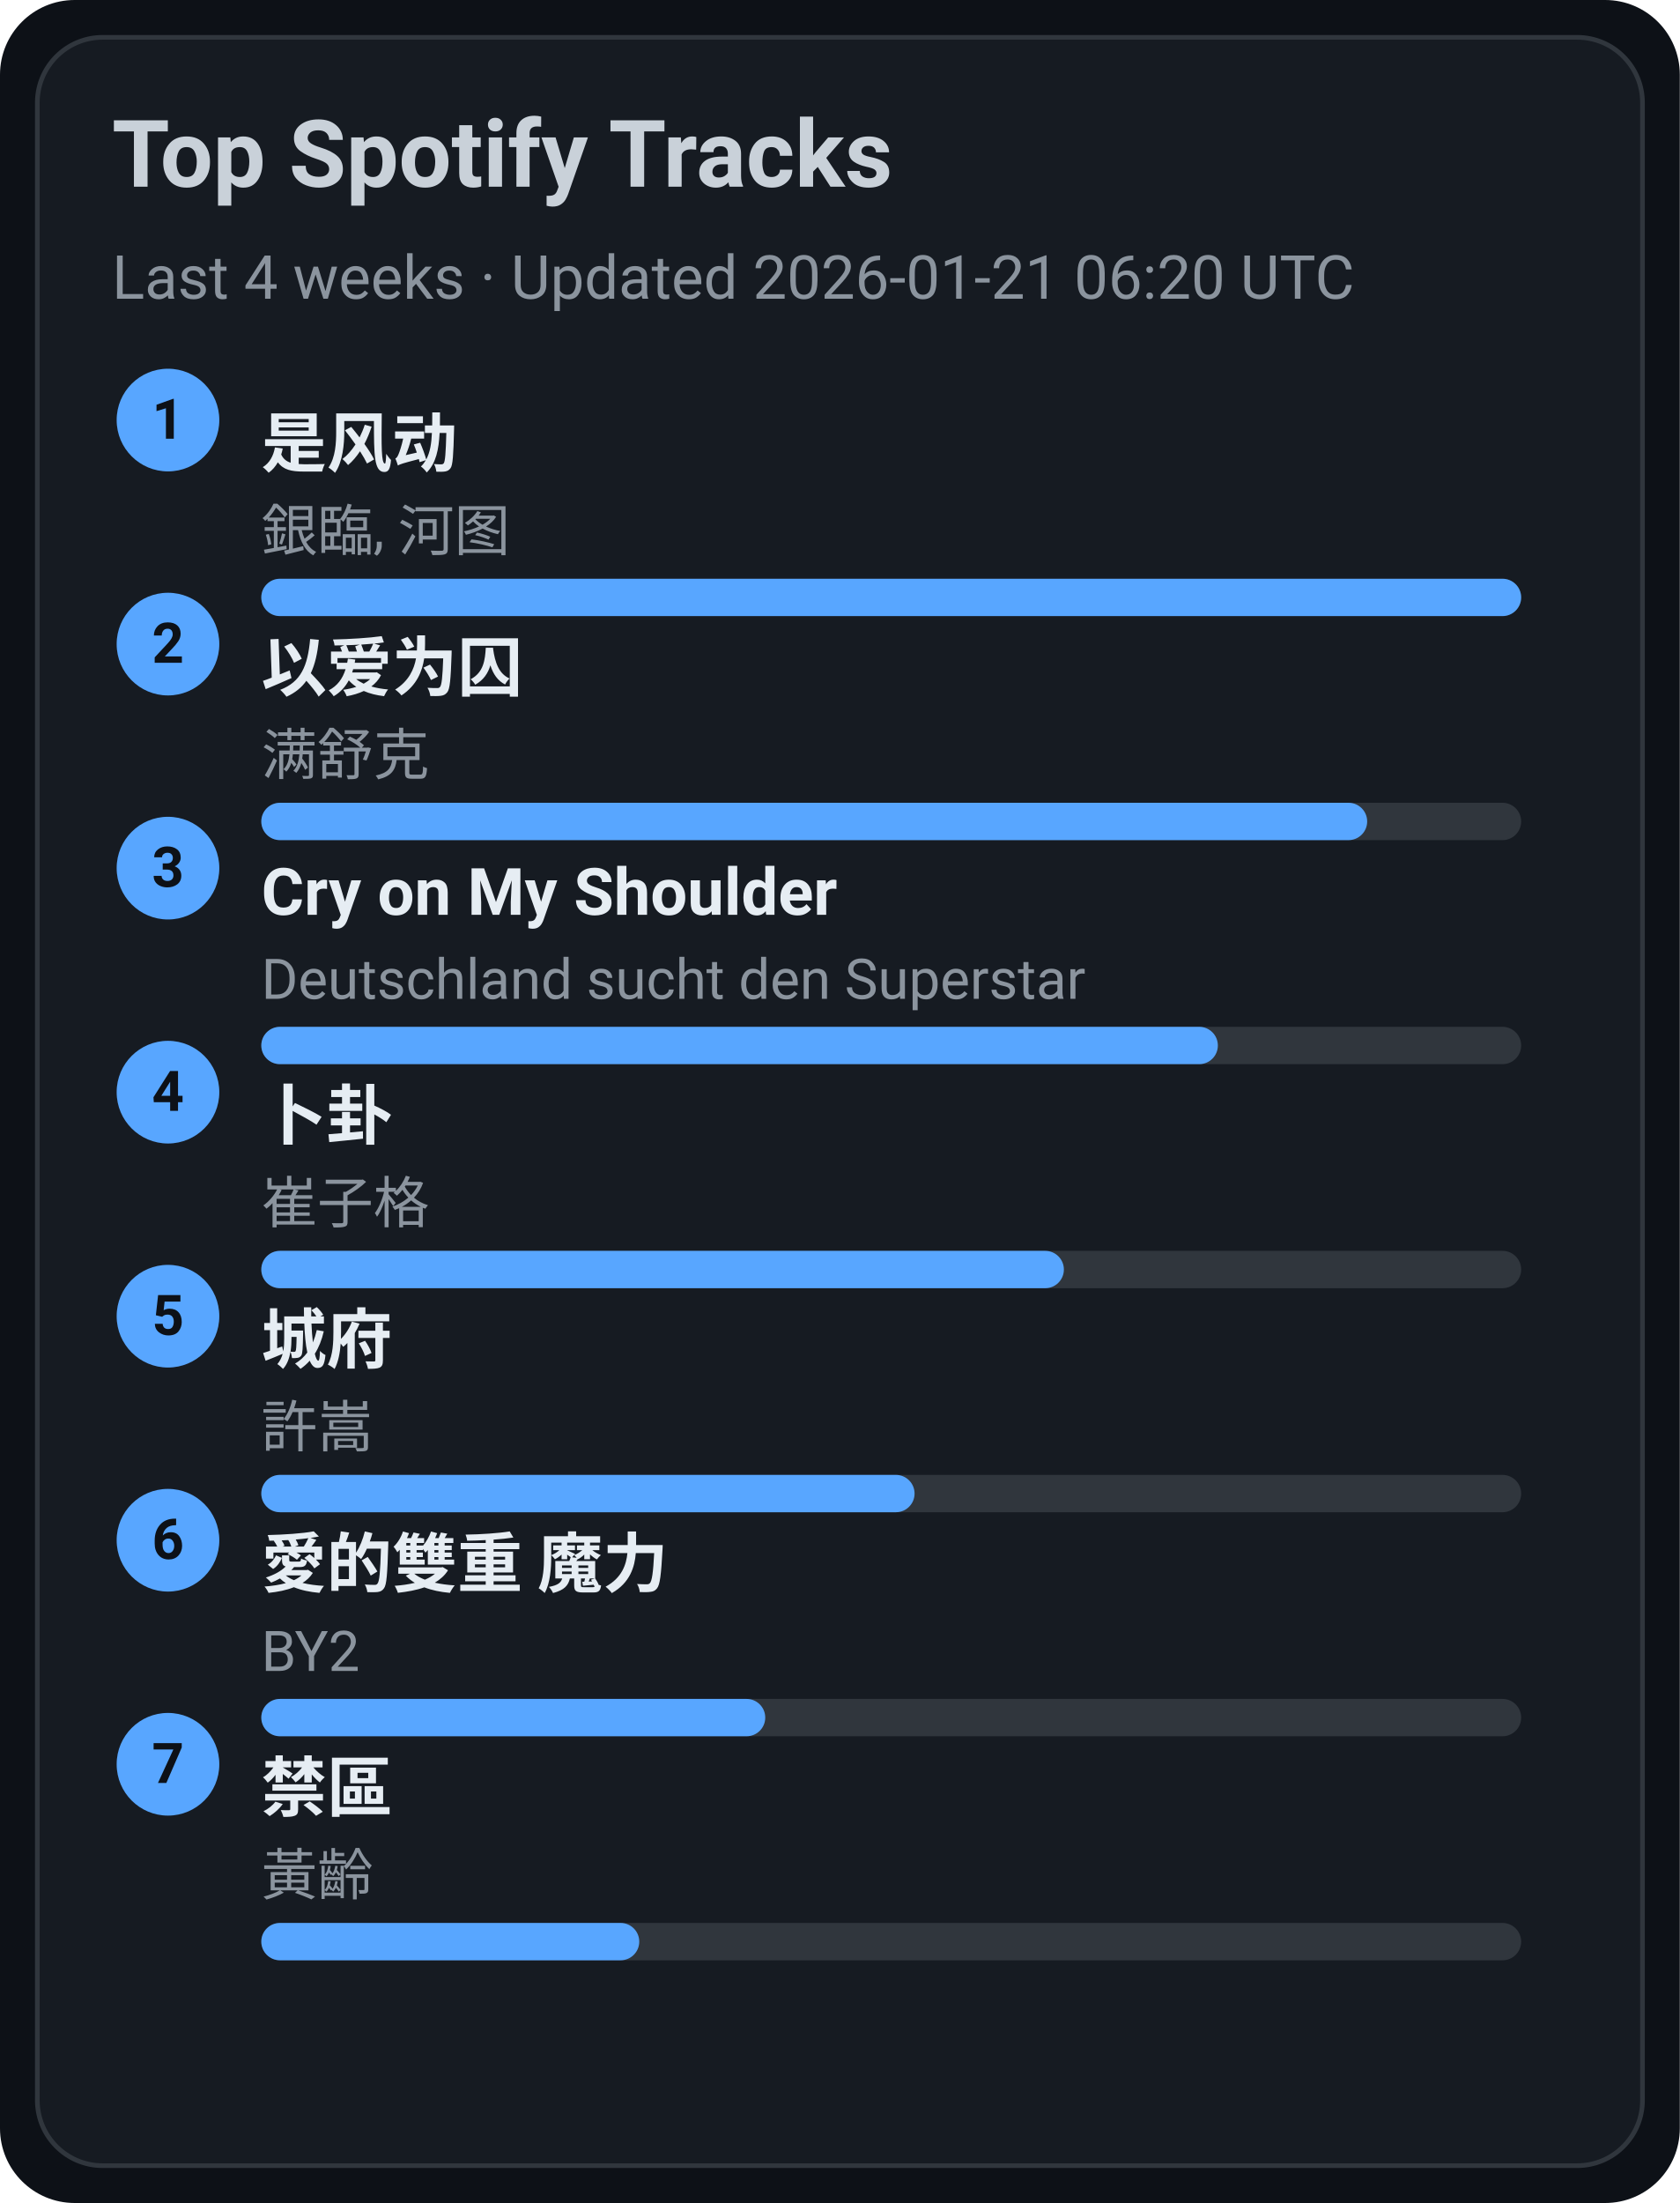
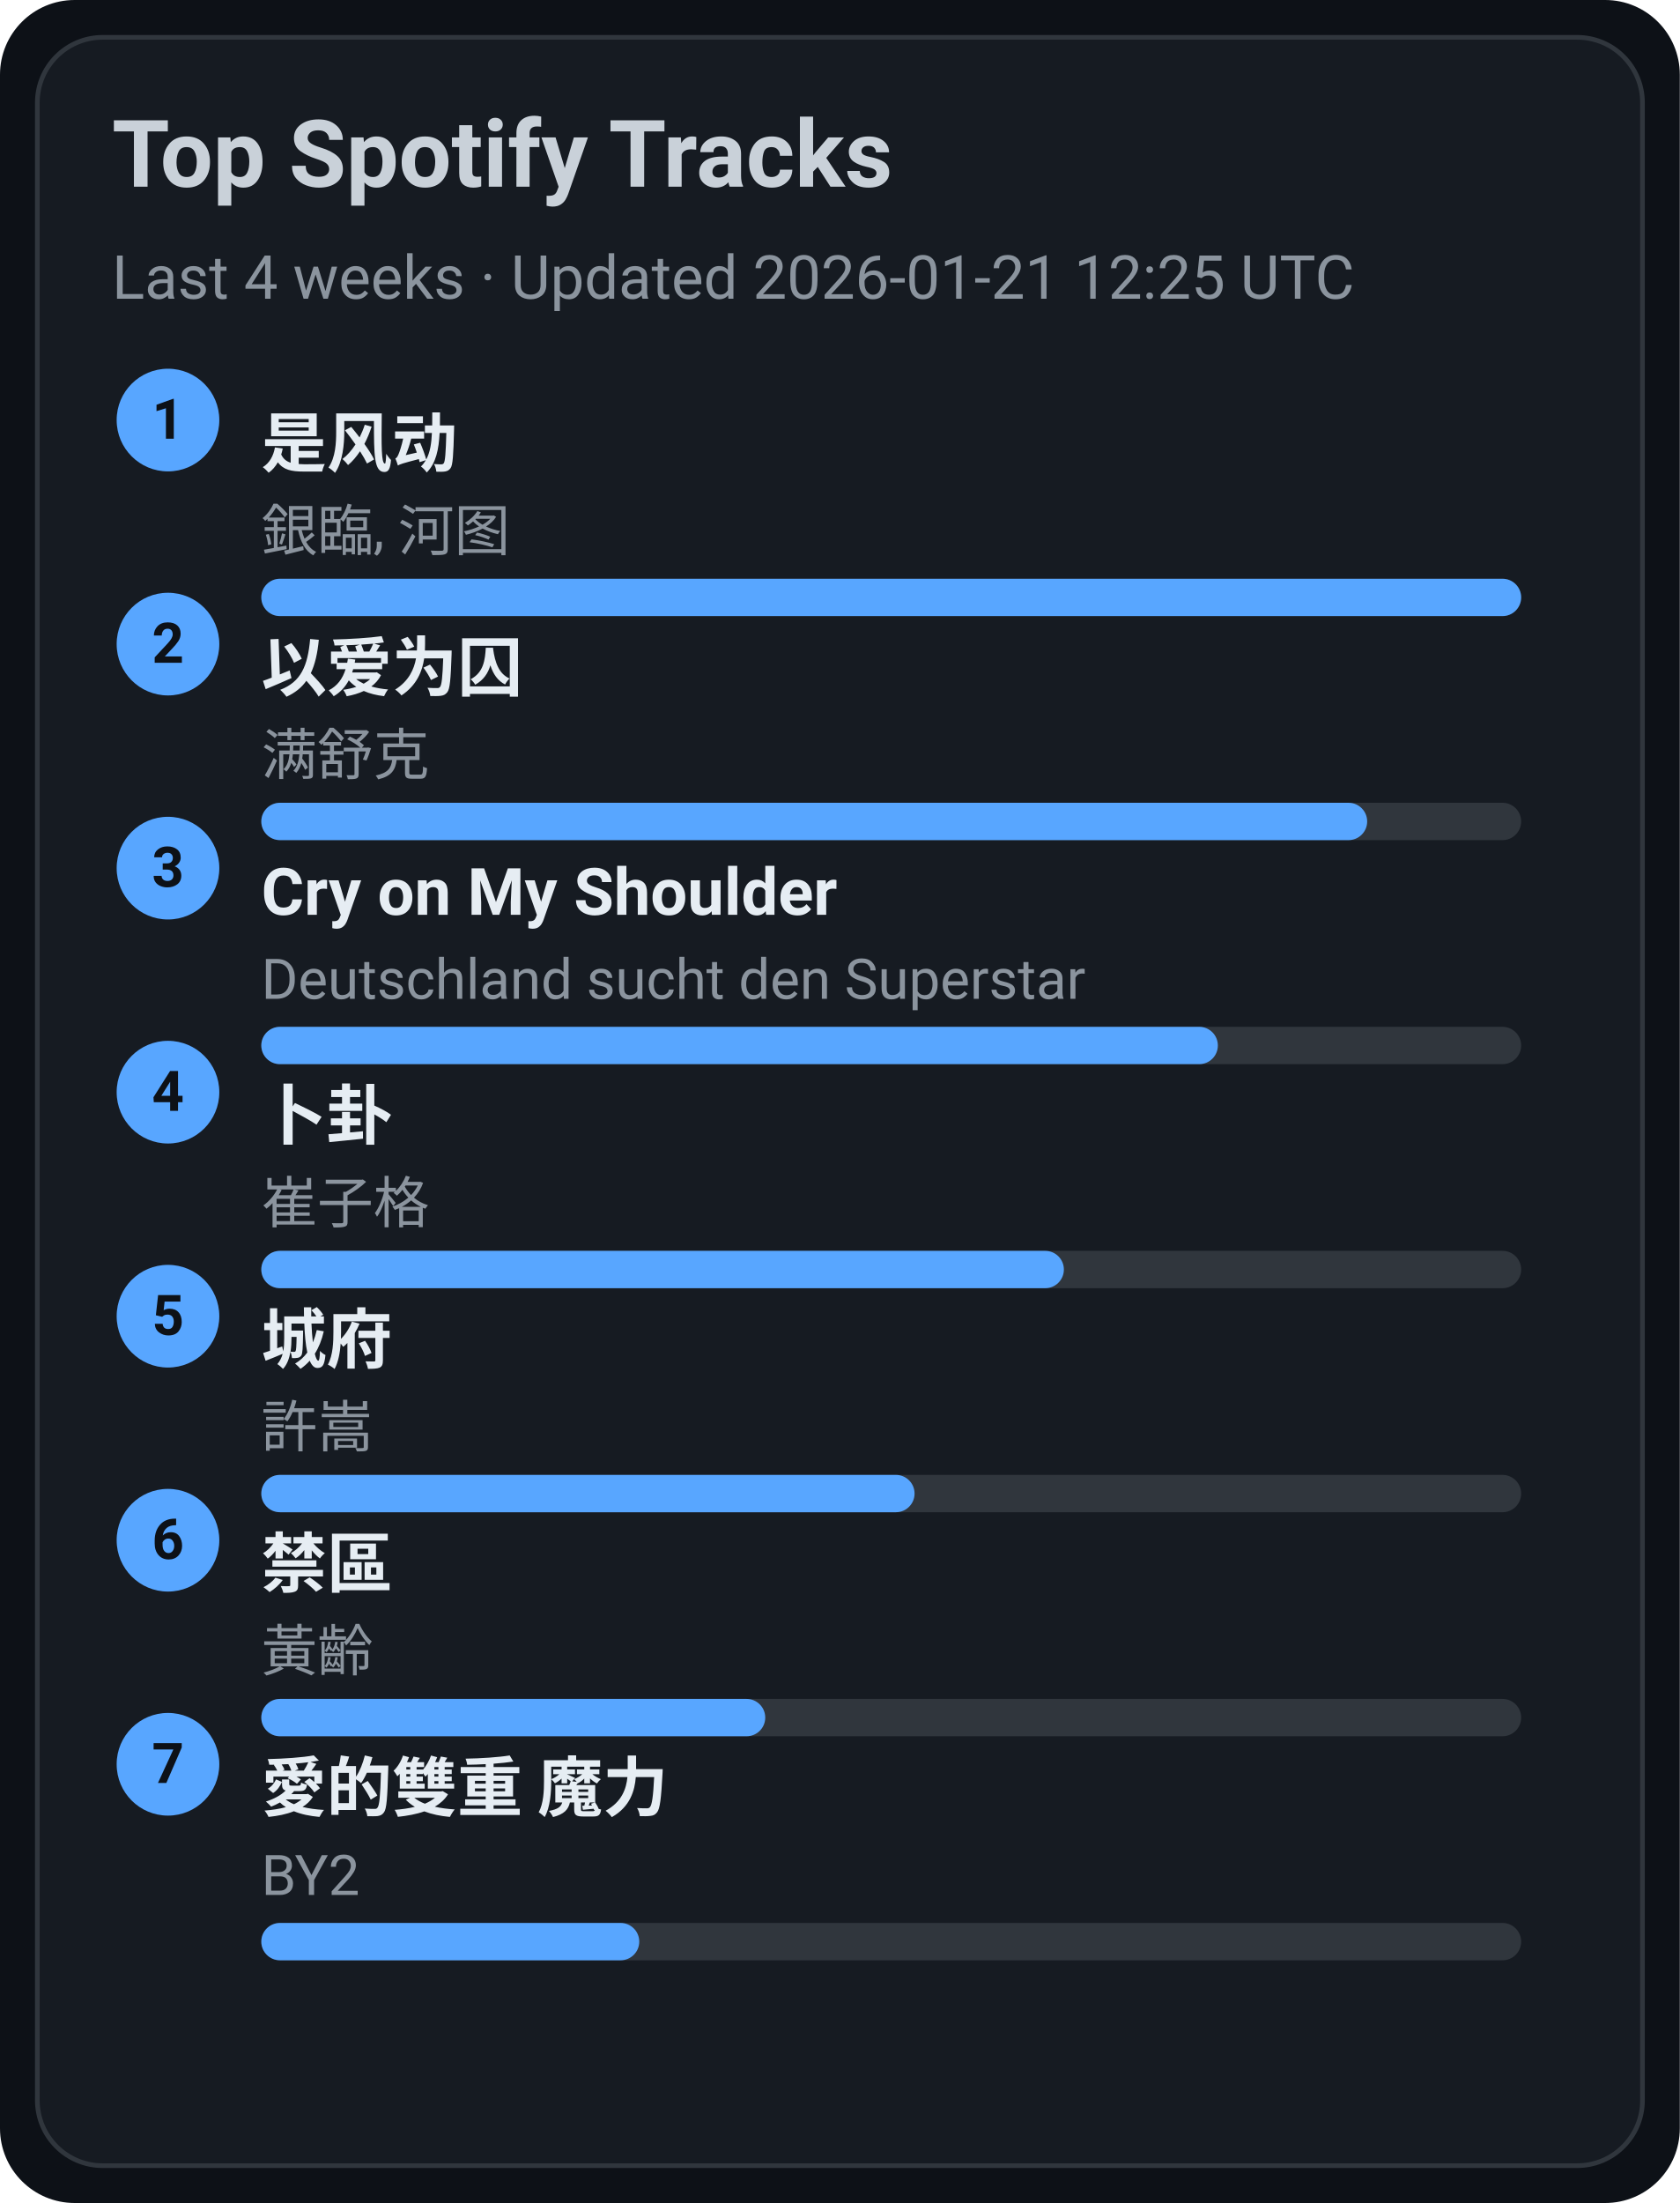
<svg xmlns="http://www.w3.org/2000/svg" width="360" height="472" viewBox="0 0 360 472">
  <style>text{font-family:-apple-system,BlinkMacSystemFont,Segoe UI,Roboto,Ubuntu,Helvetica Neue,Arial,Noto Sans,sans-serif}</style>
  <rect width="360" height="472" rx="16" fill="#0d1117" />
  <rect x="8" y="8" width="344" height="456" rx="14" fill="#161b22" stroke="#30363d" />
  <text x="24" y="40" font-size="20" fill="#c9d1d9" font-weight="600">Top Spotify Tracks</text>
-   <text x="24" y="64" font-size="13" fill="#8b949e">Last 4 weeks · Updated 2026-01-21 06:20 UTC</text>
+   <text x="24" y="64" font-size="13" fill="#8b949e">Last 4 weeks · Updated 2026-01-21 12:25 UTC</text>
  <circle cx="36" cy="90" r="11" fill="#58a6ff" />
  <text x="36" y="94" text-anchor="middle" font-size="12" fill="#0d1117" font-weight="700">1</text>
  <a href="https://open.spotify.com/track/3lePQ8c4jq7bTePsXEmslh" target="_blank" rel="noopener noreferrer">
    <text x="56" y="100" font-size="14" fill="#e6edf3" font-weight="600">是风动</text>
  </a>
  <text x="56" y="118" font-size="12" fill="#8b949e">銀臨, 河图</text>
  <rect x="56" y="124" width="270" height="8" rx="4" fill="#30363d" />
  <rect x="56" y="124" width="270" height="8" rx="4" fill="#58a6ff" />
  <circle cx="36" cy="138" r="11" fill="#58a6ff" />
  <text x="36" y="142" text-anchor="middle" font-size="12" fill="#0d1117" font-weight="700">2</text>
  <a href="https://open.spotify.com/track/0RW2LEfGQK5BaIho6sSLqf" target="_blank" rel="noopener noreferrer">
    <text x="56" y="148" font-size="14" fill="#e6edf3" font-weight="600">以爱为囚</text>
  </a>
  <text x="56" y="166" font-size="12" fill="#8b949e">满舒克</text>
  <rect x="56" y="172" width="270" height="8" rx="4" fill="#30363d" />
  <rect x="56" y="172" width="237" height="8" rx="4" fill="#58a6ff" />
  <circle cx="36" cy="186" r="11" fill="#58a6ff" />
  <text x="36" y="190" text-anchor="middle" font-size="12" fill="#0d1117" font-weight="700">3</text>
  <a href="https://open.spotify.com/track/6usmG2MoD0C0Lc2pNgCVWV" target="_blank" rel="noopener noreferrer">
    <text x="56" y="196" font-size="14" fill="#e6edf3" font-weight="600">Cry on My Shoulder</text>
  </a>
  <text x="56" y="214" font-size="12" fill="#8b949e">Deutschland sucht den Superstar</text>
  <rect x="56" y="220" width="270" height="8" rx="4" fill="#30363d" />
  <rect x="56" y="220" width="205" height="8" rx="4" fill="#58a6ff" />
  <circle cx="36" cy="234" r="11" fill="#58a6ff" />
  <text x="36" y="238" text-anchor="middle" font-size="12" fill="#0d1117" font-weight="700">4</text>
  <a href="https://open.spotify.com/track/4ToeYifpQaikbYa7krOD6s" target="_blank" rel="noopener noreferrer">
    <text x="56" y="244" font-size="14" fill="#e6edf3" font-weight="600">卜卦</text>
  </a>
  <text x="56" y="262" font-size="12" fill="#8b949e">崔子格</text>
  <rect x="56" y="268" width="270" height="8" rx="4" fill="#30363d" />
  <rect x="56" y="268" width="172" height="8" rx="4" fill="#58a6ff" />
  <circle cx="36" cy="282" r="11" fill="#58a6ff" />
  <text x="36" y="286" text-anchor="middle" font-size="12" fill="#0d1117" font-weight="700">5</text>
  <a href="https://open.spotify.com/track/4AmlSf7hye0QVpnHCcEoEw" target="_blank" rel="noopener noreferrer">
    <text x="56" y="292" font-size="14" fill="#e6edf3" font-weight="600">城府</text>
  </a>
  <text x="56" y="310" font-size="12" fill="#8b949e">許嵩</text>
  <rect x="56" y="316" width="270" height="8" rx="4" fill="#30363d" />
  <rect x="56" y="316" width="140" height="8" rx="4" fill="#58a6ff" />
  <circle cx="36" cy="330" r="11" fill="#58a6ff" />
  <text x="36" y="334" text-anchor="middle" font-size="12" fill="#0d1117" font-weight="700">6</text>
-   <a href="https://open.spotify.com/track/0yYmS4k3R0TTdDhvOBxRVp" target="_blank" rel="noopener noreferrer">
-     <text x="56" y="340" font-size="14" fill="#e6edf3" font-weight="600">愛的雙重 魔力</text>
+   <a href="https://open.spotify.com/track/5HAMeMgu9hGL5a8ZwNz6cp" target="_blank" rel="noopener noreferrer">
+     <text x="56" y="340" font-size="14" fill="#e6edf3" font-weight="600">禁區</text>
  </a>
-   <text x="56" y="358" font-size="12" fill="#8b949e">BY2</text>
+   <text x="56" y="358" font-size="12" fill="#8b949e">黃齡</text>
  <rect x="56" y="364" width="270" height="8" rx="4" fill="#30363d" />
  <rect x="56" y="364" width="108" height="8" rx="4" fill="#58a6ff" />
  <circle cx="36" cy="378" r="11" fill="#58a6ff" />
  <text x="36" y="382" text-anchor="middle" font-size="12" fill="#0d1117" font-weight="700">7</text>
-   <a href="https://open.spotify.com/track/5HAMeMgu9hGL5a8ZwNz6cp" target="_blank" rel="noopener noreferrer">
-     <text x="56" y="388" font-size="14" fill="#e6edf3" font-weight="600">禁區</text>
+   <a href="https://open.spotify.com/track/0yYmS4k3R0TTdDhvOBxRVp" target="_blank" rel="noopener noreferrer">
+     <text x="56" y="388" font-size="14" fill="#e6edf3" font-weight="600">愛的雙重 魔力</text>
  </a>
-   <text x="56" y="406" font-size="12" fill="#8b949e">黃齡</text>
+   <text x="56" y="406" font-size="12" fill="#8b949e">BY2</text>
  <rect x="56" y="412" width="270" height="8" rx="4" fill="#30363d" />
  <rect x="56" y="412" width="81" height="8" rx="4" fill="#58a6ff" />
</svg>
